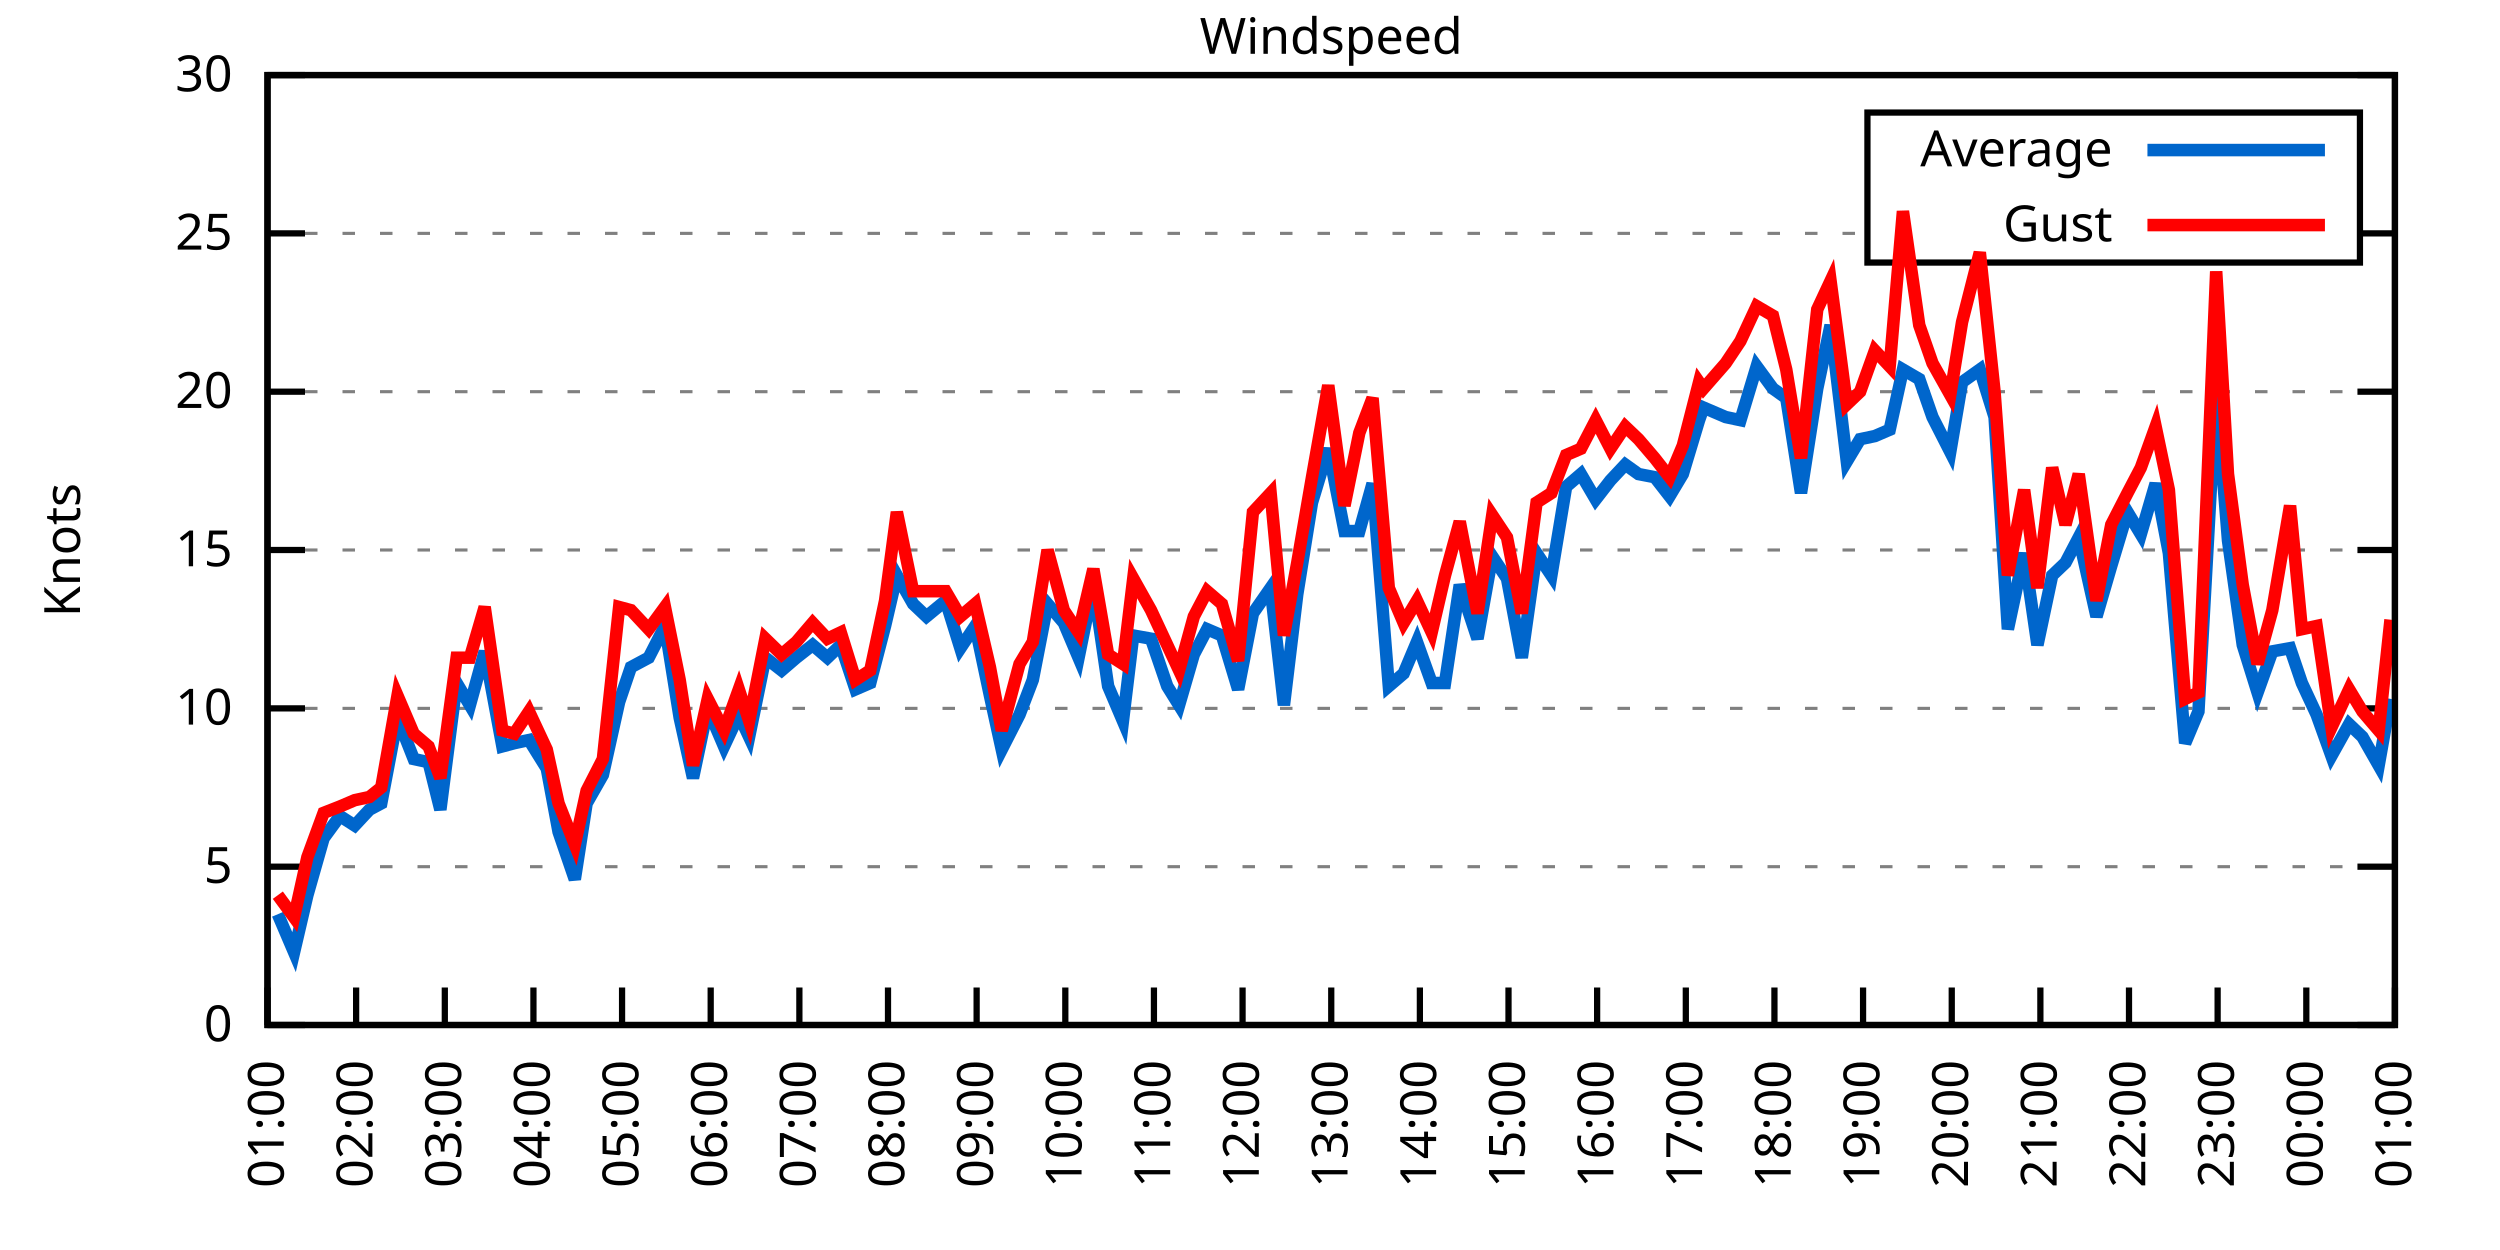
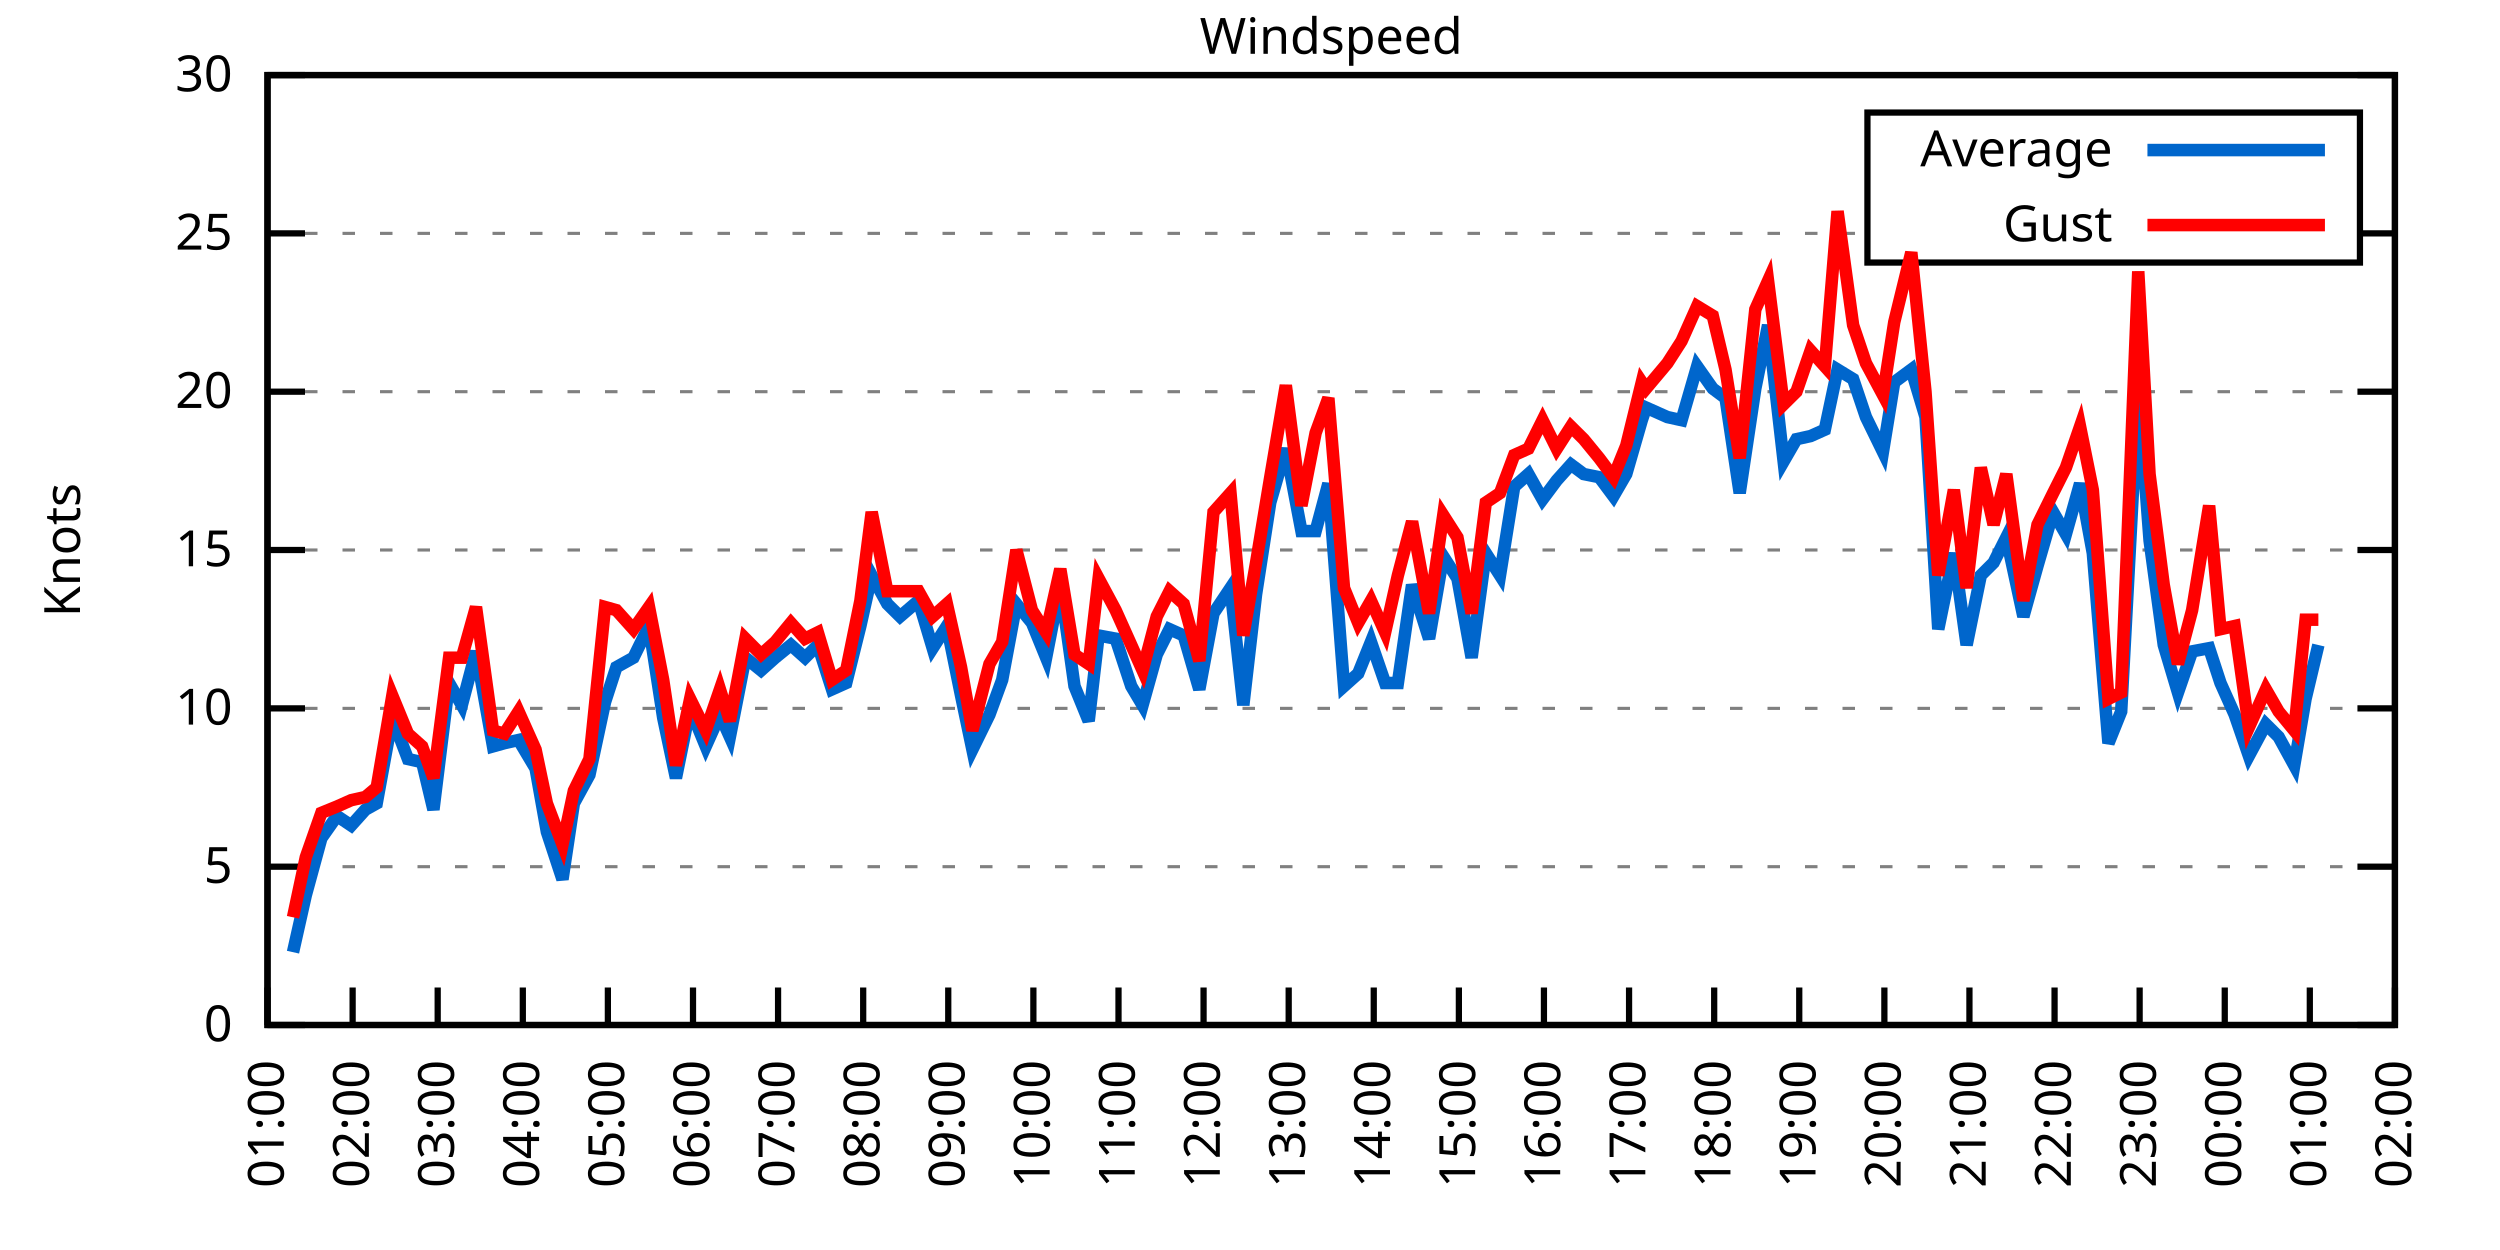
<svg xmlns="http://www.w3.org/2000/svg" xmlns:xlink="http://www.w3.org/1999/xlink" width="400" height="200" viewBox="0 0 400 200">
  <g id="gnuplot_canvas">
    <rect x="0" y="0" width="400" height="200" fill="none" />
    <defs>
      <circle id="gpDot" r="0.5" stroke-width="0.5" stroke="currentColor" />
      <path id="gpPt0" stroke-width="0.333" stroke="currentColor" d="M-1,0 h2 M0,-1 v2" />
      <path id="gpPt1" stroke-width="0.333" stroke="currentColor" d="M-1,-1 L1,1 M1,-1 L-1,1" />
      <path id="gpPt2" stroke-width="0.333" stroke="currentColor" d="M-1,0 L1,0 M0,-1 L0,1 M-1,-1 L1,1 M-1,1 L1,-1" />
      <rect id="gpPt3" stroke-width="0.333" stroke="currentColor" x="-1" y="-1" width="2" height="2" />
      <rect id="gpPt4" stroke-width="0.333" stroke="currentColor" fill="currentColor" x="-1" y="-1" width="2" height="2" />
      <circle id="gpPt5" stroke-width="0.333" stroke="currentColor" cx="0" cy="0" r="1" />
      <use xlink:href="#gpPt5" id="gpPt6" fill="currentColor" stroke="none" />
      <path id="gpPt7" stroke-width="0.333" stroke="currentColor" d="M0,-1.33 L-1.33,0.67 L1.33,0.67 z" />
      <use xlink:href="#gpPt7" id="gpPt8" fill="currentColor" stroke="none" />
      <use xlink:href="#gpPt7" id="gpPt9" stroke="currentColor" transform="rotate(180)" />
      <use xlink:href="#gpPt9" id="gpPt10" fill="currentColor" stroke="none" />
      <use xlink:href="#gpPt3" id="gpPt11" stroke="currentColor" transform="rotate(45)" />
      <use xlink:href="#gpPt11" id="gpPt12" fill="currentColor" stroke="none" />
      <path id="gpPt13" stroke-width="0.333" stroke="currentColor" d="M0,1.330 L1.265,0.411 L0.782,-1.067 L-0.782,-1.076 L-1.265,0.411 z" />
      <use xlink:href="#gpPt13" id="gpPt14" fill="currentColor" stroke="none" />
      <filter id="textbox" filterUnits="objectBoundingBox" x="0" y="0" height="1" width="1">
        <feFlood flood-color="white" flood-opacity="1" result="bgnd" />
        <feComposite in="SourceGraphic" in2="bgnd" operator="atop" />
      </filter>
      <filter id="greybox" filterUnits="objectBoundingBox" x="0" y="0" height="1" width="1">
        <feFlood flood-color="lightgrey" flood-opacity="1" result="grey" />
        <feComposite in="SourceGraphic" in2="grey" operator="atop" />
      </filter>
    </defs>
    <g fill="none" color="white" stroke="currentColor" stroke-width="1.00" stroke-linecap="butt" stroke-linejoin="miter">
</g>
    <g fill="none" color="black" stroke="currentColor" stroke-width="1.00" stroke-linecap="butt" stroke-linejoin="miter">
      <g stroke="none" shape-rendering="crispEdges">
        <polygon fill="rgb(255, 255, 255)" points="42.80,164.00 383.18,164.00 383.18,12.02 42.80,12.02 " />
      </g>
    </g>
    <g fill="none" color="black" stroke="currentColor" stroke-width="1.00" stroke-linecap="butt" stroke-linejoin="miter">
</g>
    <g fill="none" color="black" stroke="black" stroke-width="0.50" stroke-linecap="butt" stroke-linejoin="miter">
</g>
    <g fill="none" color="gray" stroke="currentColor" stroke-width="0.50" stroke-linecap="butt" stroke-linejoin="miter">
      <path stroke="gray" stroke-dasharray="2,4" class="gridline" d="M42.80,164.00 L383.19,164.00  " />
    </g>
    <g fill="none" color="gray" stroke="gray" stroke-width="1.00" stroke-linecap="butt" stroke-linejoin="miter">
</g>
    <g fill="none" color="black" stroke="currentColor" stroke-width="1.00" stroke-linecap="butt" stroke-linejoin="miter">
      <path stroke="black" d="M42.80,164.00 L48.80,164.00 M383.19,164.00 L377.19,164.00  " />
      <g transform="translate(37.20,166.60)" stroke="none" fill="black" font-family="Sans" font-size="8.00" text-anchor="end">
        <text>
          <tspan font-family="Sans"> 0</tspan>
        </text>
      </g>
    </g>
    <g fill="none" color="black" stroke="currentColor" stroke-width="1.00" stroke-linecap="butt" stroke-linejoin="miter">
</g>
    <g fill="none" color="black" stroke="black" stroke-width="0.50" stroke-linecap="butt" stroke-linejoin="miter">
</g>
    <g fill="none" color="gray" stroke="currentColor" stroke-width="0.50" stroke-linecap="butt" stroke-linejoin="miter">
      <path stroke="gray" stroke-dasharray="2,4" class="gridline" d="M42.80,138.67 L383.19,138.67  " />
    </g>
    <g fill="none" color="gray" stroke="gray" stroke-width="1.00" stroke-linecap="butt" stroke-linejoin="miter">
</g>
    <g fill="none" color="black" stroke="currentColor" stroke-width="1.00" stroke-linecap="butt" stroke-linejoin="miter">
      <path stroke="black" d="M42.80,138.67 L48.80,138.67 M383.19,138.67 L377.19,138.67  " />
      <g transform="translate(37.20,141.27)" stroke="none" fill="black" font-family="Sans" font-size="8.00" text-anchor="end">
        <text>
          <tspan font-family="Sans"> 5</tspan>
        </text>
      </g>
    </g>
    <g fill="none" color="black" stroke="currentColor" stroke-width="1.00" stroke-linecap="butt" stroke-linejoin="miter">
</g>
    <g fill="none" color="black" stroke="black" stroke-width="0.50" stroke-linecap="butt" stroke-linejoin="miter">
</g>
    <g fill="none" color="gray" stroke="currentColor" stroke-width="0.50" stroke-linecap="butt" stroke-linejoin="miter">
      <path stroke="gray" stroke-dasharray="2,4" class="gridline" d="M42.80,113.34 L383.19,113.34  " />
    </g>
    <g fill="none" color="gray" stroke="gray" stroke-width="1.00" stroke-linecap="butt" stroke-linejoin="miter">
</g>
    <g fill="none" color="black" stroke="currentColor" stroke-width="1.00" stroke-linecap="butt" stroke-linejoin="miter">
      <path stroke="black" d="M42.80,113.34 L48.80,113.34 M383.19,113.34 L377.19,113.34  " />
      <g transform="translate(37.20,115.94)" stroke="none" fill="black" font-family="Sans" font-size="8.00" text-anchor="end">
        <text>
          <tspan font-family="Sans"> 10</tspan>
        </text>
      </g>
    </g>
    <g fill="none" color="black" stroke="currentColor" stroke-width="1.00" stroke-linecap="butt" stroke-linejoin="miter">
</g>
    <g fill="none" color="black" stroke="black" stroke-width="0.50" stroke-linecap="butt" stroke-linejoin="miter">
</g>
    <g fill="none" color="gray" stroke="currentColor" stroke-width="0.50" stroke-linecap="butt" stroke-linejoin="miter">
      <path stroke="gray" stroke-dasharray="2,4" class="gridline" d="M42.80,88.00 L383.19,88.00  " />
    </g>
    <g fill="none" color="gray" stroke="gray" stroke-width="1.00" stroke-linecap="butt" stroke-linejoin="miter">
</g>
    <g fill="none" color="black" stroke="currentColor" stroke-width="1.00" stroke-linecap="butt" stroke-linejoin="miter">
      <path stroke="black" d="M42.80,88.00 L48.80,88.00 M383.19,88.00 L377.19,88.00  " />
      <g transform="translate(37.20,90.60)" stroke="none" fill="black" font-family="Sans" font-size="8.00" text-anchor="end">
        <text>
          <tspan font-family="Sans"> 15</tspan>
        </text>
      </g>
    </g>
    <g fill="none" color="black" stroke="currentColor" stroke-width="1.00" stroke-linecap="butt" stroke-linejoin="miter">
</g>
    <g fill="none" color="black" stroke="black" stroke-width="0.50" stroke-linecap="butt" stroke-linejoin="miter">
</g>
    <g fill="none" color="gray" stroke="currentColor" stroke-width="0.50" stroke-linecap="butt" stroke-linejoin="miter">
      <path stroke="gray" stroke-dasharray="2,4" class="gridline" d="M42.80,62.67 L383.19,62.67  " />
    </g>
    <g fill="none" color="gray" stroke="gray" stroke-width="1.00" stroke-linecap="butt" stroke-linejoin="miter">
</g>
    <g fill="none" color="black" stroke="currentColor" stroke-width="1.00" stroke-linecap="butt" stroke-linejoin="miter">
      <path stroke="black" d="M42.80,62.67 L48.80,62.67 M383.19,62.67 L377.19,62.67  " />
      <g transform="translate(37.20,65.27)" stroke="none" fill="black" font-family="Sans" font-size="8.00" text-anchor="end">
        <text>
          <tspan font-family="Sans"> 20</tspan>
        </text>
      </g>
    </g>
    <g fill="none" color="black" stroke="currentColor" stroke-width="1.00" stroke-linecap="butt" stroke-linejoin="miter">
</g>
    <g fill="none" color="black" stroke="black" stroke-width="0.50" stroke-linecap="butt" stroke-linejoin="miter">
</g>
    <g fill="none" color="gray" stroke="currentColor" stroke-width="0.50" stroke-linecap="butt" stroke-linejoin="miter">
      <path stroke="gray" stroke-dasharray="2,4" class="gridline" d="M42.80,37.34 L298.79,37.34 M377.59,37.34 L383.19,37.34  " />
    </g>
    <g fill="none" color="gray" stroke="gray" stroke-width="1.00" stroke-linecap="butt" stroke-linejoin="miter">
</g>
    <g fill="none" color="black" stroke="currentColor" stroke-width="1.00" stroke-linecap="butt" stroke-linejoin="miter">
      <path stroke="black" d="M42.80,37.34 L48.80,37.34 M383.19,37.34 L377.19,37.34  " />
      <g transform="translate(37.20,39.94)" stroke="none" fill="black" font-family="Sans" font-size="8.00" text-anchor="end">
        <text>
          <tspan font-family="Sans"> 25</tspan>
        </text>
      </g>
    </g>
    <g fill="none" color="black" stroke="currentColor" stroke-width="1.00" stroke-linecap="butt" stroke-linejoin="miter">
</g>
    <g fill="none" color="black" stroke="black" stroke-width="0.50" stroke-linecap="butt" stroke-linejoin="miter">
</g>
    <g fill="none" color="gray" stroke="currentColor" stroke-width="0.50" stroke-linecap="butt" stroke-linejoin="miter">
      <path stroke="gray" stroke-dasharray="2,4" class="gridline" d="M42.80,12.01 L383.19,12.01  " />
    </g>
    <g fill="none" color="gray" stroke="gray" stroke-width="1.00" stroke-linecap="butt" stroke-linejoin="miter">
</g>
    <g fill="none" color="black" stroke="currentColor" stroke-width="1.00" stroke-linecap="butt" stroke-linejoin="miter">
      <path stroke="black" d="M42.80,12.01 L48.80,12.01 M383.19,12.01 L377.19,12.01  " />
      <g transform="translate(37.20,14.61)" stroke="none" fill="black" font-family="Sans" font-size="8.00" text-anchor="end">
        <text>
          <tspan font-family="Sans"> 30</tspan>
        </text>
      </g>
    </g>
    <g fill="none" color="black" stroke="currentColor" stroke-width="1.00" stroke-linecap="butt" stroke-linejoin="miter">
      <path stroke="black" d="M42.80,164.00 L42.80,158.00  " />
      <g transform="translate(45.40,169.60) rotate(270.00)" stroke="none" fill="black" font-family="Sans" font-size="8.00" text-anchor="end">
        <text>
          <tspan font-family="Sans">01:00</tspan>
        </text>
      </g>
    </g>
    <g fill="none" color="black" stroke="currentColor" stroke-width="1.00" stroke-linecap="butt" stroke-linejoin="miter">
-       <path stroke="black" d="M56.98,164.00 L56.98,158.00  " />
-       <g transform="translate(59.58,169.60) rotate(270.00)" stroke="none" fill="black" font-family="Sans" font-size="8.00" text-anchor="end">
+       <path stroke="black" d="M56.42,164.00 L56.42,158.00  " />
+       <g transform="translate(59.02,169.60) rotate(270.00)" stroke="none" fill="black" font-family="Sans" font-size="8.00" text-anchor="end">
        <text>
          <tspan font-family="Sans">02:00</tspan>
        </text>
      </g>
    </g>
    <g fill="none" color="black" stroke="currentColor" stroke-width="1.00" stroke-linecap="butt" stroke-linejoin="miter">
-       <path stroke="black" d="M71.17,164.00 L71.17,158.00  " />
-       <g transform="translate(73.77,169.60) rotate(270.00)" stroke="none" fill="black" font-family="Sans" font-size="8.00" text-anchor="end">
+       <path stroke="black" d="M70.03,164.00 L70.03,158.00  " />
+       <g transform="translate(72.63,169.60) rotate(270.00)" stroke="none" fill="black" font-family="Sans" font-size="8.00" text-anchor="end">
        <text>
          <tspan font-family="Sans">03:00</tspan>
        </text>
      </g>
    </g>
    <g fill="none" color="black" stroke="currentColor" stroke-width="1.00" stroke-linecap="butt" stroke-linejoin="miter">
-       <path stroke="black" d="M85.35,164.00 L85.35,158.00  " />
-       <g transform="translate(87.95,169.60) rotate(270.00)" stroke="none" fill="black" font-family="Sans" font-size="8.00" text-anchor="end">
+       <path stroke="black" d="M83.65,164.00 L83.65,158.00  " />
+       <g transform="translate(86.25,169.60) rotate(270.00)" stroke="none" fill="black" font-family="Sans" font-size="8.00" text-anchor="end">
        <text>
          <tspan font-family="Sans">04:00</tspan>
        </text>
      </g>
    </g>
    <g fill="none" color="black" stroke="currentColor" stroke-width="1.00" stroke-linecap="butt" stroke-linejoin="miter">
-       <path stroke="black" d="M99.53,164.00 L99.53,158.00  " />
-       <g transform="translate(102.13,169.60) rotate(270.00)" stroke="none" fill="black" font-family="Sans" font-size="8.00" text-anchor="end">
+       <path stroke="black" d="M97.26,164.00 L97.26,158.00  " />
+       <g transform="translate(99.86,169.60) rotate(270.00)" stroke="none" fill="black" font-family="Sans" font-size="8.00" text-anchor="end">
        <text>
          <tspan font-family="Sans">05:00</tspan>
        </text>
      </g>
    </g>
    <g fill="none" color="black" stroke="currentColor" stroke-width="1.00" stroke-linecap="butt" stroke-linejoin="miter">
-       <path stroke="black" d="M113.71,164.00 L113.71,158.00  " />
-       <g transform="translate(116.31,169.60) rotate(270.00)" stroke="none" fill="black" font-family="Sans" font-size="8.00" text-anchor="end">
+       <path stroke="black" d="M110.88,164.00 L110.88,158.00  " />
+       <g transform="translate(113.48,169.60) rotate(270.00)" stroke="none" fill="black" font-family="Sans" font-size="8.00" text-anchor="end">
        <text>
          <tspan font-family="Sans">06:00</tspan>
        </text>
      </g>
    </g>
    <g fill="none" color="black" stroke="currentColor" stroke-width="1.00" stroke-linecap="butt" stroke-linejoin="miter">
-       <path stroke="black" d="M127.90,164.00 L127.90,158.00  " />
-       <g transform="translate(130.50,169.60) rotate(270.00)" stroke="none" fill="black" font-family="Sans" font-size="8.00" text-anchor="end">
+       <path stroke="black" d="M124.49,164.00 L124.49,158.00  " />
+       <g transform="translate(127.09,169.60) rotate(270.00)" stroke="none" fill="black" font-family="Sans" font-size="8.00" text-anchor="end">
        <text>
          <tspan font-family="Sans">07:00</tspan>
        </text>
      </g>
    </g>
    <g fill="none" color="black" stroke="currentColor" stroke-width="1.00" stroke-linecap="butt" stroke-linejoin="miter">
-       <path stroke="black" d="M142.08,164.00 L142.08,158.00  " />
-       <g transform="translate(144.68,169.60) rotate(270.00)" stroke="none" fill="black" font-family="Sans" font-size="8.00" text-anchor="end">
+       <path stroke="black" d="M138.11,164.00 L138.11,158.00  " />
+       <g transform="translate(140.71,169.60) rotate(270.00)" stroke="none" fill="black" font-family="Sans" font-size="8.00" text-anchor="end">
        <text>
          <tspan font-family="Sans">08:00</tspan>
        </text>
      </g>
    </g>
    <g fill="none" color="black" stroke="currentColor" stroke-width="1.00" stroke-linecap="butt" stroke-linejoin="miter">
-       <path stroke="black" d="M156.26,164.00 L156.26,158.00  " />
-       <g transform="translate(158.86,169.60) rotate(270.00)" stroke="none" fill="black" font-family="Sans" font-size="8.00" text-anchor="end">
+       <path stroke="black" d="M151.72,164.00 L151.72,158.00  " />
+       <g transform="translate(154.32,169.60) rotate(270.00)" stroke="none" fill="black" font-family="Sans" font-size="8.00" text-anchor="end">
        <text>
          <tspan font-family="Sans">09:00</tspan>
        </text>
      </g>
    </g>
    <g fill="none" color="black" stroke="currentColor" stroke-width="1.00" stroke-linecap="butt" stroke-linejoin="miter">
-       <path stroke="black" d="M170.45,164.00 L170.45,158.00  " />
-       <g transform="translate(173.05,169.60) rotate(270.00)" stroke="none" fill="black" font-family="Sans" font-size="8.00" text-anchor="end">
+       <path stroke="black" d="M165.34,164.00 L165.34,158.00  " />
+       <g transform="translate(167.94,169.60) rotate(270.00)" stroke="none" fill="black" font-family="Sans" font-size="8.00" text-anchor="end">
        <text>
          <tspan font-family="Sans">10:00</tspan>
        </text>
      </g>
    </g>
    <g fill="none" color="black" stroke="currentColor" stroke-width="1.00" stroke-linecap="butt" stroke-linejoin="miter">
-       <path stroke="black" d="M184.63,164.00 L184.63,158.00  " />
-       <g transform="translate(187.23,169.60) rotate(270.00)" stroke="none" fill="black" font-family="Sans" font-size="8.00" text-anchor="end">
+       <path stroke="black" d="M178.96,164.00 L178.96,158.00  " />
+       <g transform="translate(181.56,169.60) rotate(270.00)" stroke="none" fill="black" font-family="Sans" font-size="8.00" text-anchor="end">
        <text>
          <tspan font-family="Sans">11:00</tspan>
        </text>
      </g>
    </g>
    <g fill="none" color="black" stroke="currentColor" stroke-width="1.00" stroke-linecap="butt" stroke-linejoin="miter">
-       <path stroke="black" d="M198.81,164.00 L198.81,158.00  " />
-       <g transform="translate(201.41,169.60) rotate(270.00)" stroke="none" fill="black" font-family="Sans" font-size="8.00" text-anchor="end">
+       <path stroke="black" d="M192.57,164.00 L192.57,158.00  " />
+       <g transform="translate(195.17,169.60) rotate(270.00)" stroke="none" fill="black" font-family="Sans" font-size="8.00" text-anchor="end">
        <text>
          <tspan font-family="Sans">12:00</tspan>
        </text>
      </g>
    </g>
    <g fill="none" color="black" stroke="currentColor" stroke-width="1.00" stroke-linecap="butt" stroke-linejoin="miter">
-       <path stroke="black" d="M213.00,164.00 L213.00,158.00  " />
-       <g transform="translate(215.60,169.60) rotate(270.00)" stroke="none" fill="black" font-family="Sans" font-size="8.00" text-anchor="end">
+       <path stroke="black" d="M206.19,164.00 L206.19,158.00  " />
+       <g transform="translate(208.79,169.60) rotate(270.00)" stroke="none" fill="black" font-family="Sans" font-size="8.00" text-anchor="end">
        <text>
          <tspan font-family="Sans">13:00</tspan>
        </text>
      </g>
    </g>
    <g fill="none" color="black" stroke="currentColor" stroke-width="1.00" stroke-linecap="butt" stroke-linejoin="miter">
-       <path stroke="black" d="M227.18,164.00 L227.18,158.00  " />
-       <g transform="translate(229.78,169.60) rotate(270.00)" stroke="none" fill="black" font-family="Sans" font-size="8.00" text-anchor="end">
+       <path stroke="black" d="M219.80,164.00 L219.80,158.00  " />
+       <g transform="translate(222.40,169.60) rotate(270.00)" stroke="none" fill="black" font-family="Sans" font-size="8.00" text-anchor="end">
        <text>
          <tspan font-family="Sans">14:00</tspan>
        </text>
      </g>
    </g>
    <g fill="none" color="black" stroke="currentColor" stroke-width="1.00" stroke-linecap="butt" stroke-linejoin="miter">
-       <path stroke="black" d="M241.36,164.00 L241.36,158.00  " />
-       <g transform="translate(243.96,169.60) rotate(270.00)" stroke="none" fill="black" font-family="Sans" font-size="8.00" text-anchor="end">
+       <path stroke="black" d="M233.42,164.00 L233.42,158.00  " />
+       <g transform="translate(236.02,169.60) rotate(270.00)" stroke="none" fill="black" font-family="Sans" font-size="8.00" text-anchor="end">
        <text>
          <tspan font-family="Sans">15:00</tspan>
        </text>
      </g>
    </g>
    <g fill="none" color="black" stroke="currentColor" stroke-width="1.00" stroke-linecap="butt" stroke-linejoin="miter">
-       <path stroke="black" d="M255.54,164.00 L255.54,158.00  " />
-       <g transform="translate(258.14,169.60) rotate(270.00)" stroke="none" fill="black" font-family="Sans" font-size="8.00" text-anchor="end">
+       <path stroke="black" d="M247.03,164.00 L247.03,158.00  " />
+       <g transform="translate(249.63,169.60) rotate(270.00)" stroke="none" fill="black" font-family="Sans" font-size="8.00" text-anchor="end">
        <text>
          <tspan font-family="Sans">16:00</tspan>
        </text>
      </g>
    </g>
    <g fill="none" color="black" stroke="currentColor" stroke-width="1.00" stroke-linecap="butt" stroke-linejoin="miter">
-       <path stroke="black" d="M269.73,164.00 L269.73,158.00  " />
-       <g transform="translate(272.33,169.60) rotate(270.00)" stroke="none" fill="black" font-family="Sans" font-size="8.00" text-anchor="end">
+       <path stroke="black" d="M260.65,164.00 L260.65,158.00  " />
+       <g transform="translate(263.25,169.60) rotate(270.00)" stroke="none" fill="black" font-family="Sans" font-size="8.00" text-anchor="end">
        <text>
          <tspan font-family="Sans">17:00</tspan>
        </text>
      </g>
    </g>
    <g fill="none" color="black" stroke="currentColor" stroke-width="1.00" stroke-linecap="butt" stroke-linejoin="miter">
-       <path stroke="black" d="M283.91,164.00 L283.91,158.00  " />
-       <g transform="translate(286.51,169.60) rotate(270.00)" stroke="none" fill="black" font-family="Sans" font-size="8.00" text-anchor="end">
+       <path stroke="black" d="M274.27,164.00 L274.27,158.00  " />
+       <g transform="translate(276.87,169.60) rotate(270.00)" stroke="none" fill="black" font-family="Sans" font-size="8.00" text-anchor="end">
        <text>
          <tspan font-family="Sans">18:00</tspan>
        </text>
      </g>
    </g>
    <g fill="none" color="black" stroke="currentColor" stroke-width="1.00" stroke-linecap="butt" stroke-linejoin="miter">
-       <path stroke="black" d="M298.09,164.00 L298.09,158.00  " />
-       <g transform="translate(300.69,169.60) rotate(270.00)" stroke="none" fill="black" font-family="Sans" font-size="8.00" text-anchor="end">
+       <path stroke="black" d="M287.88,164.00 L287.88,158.00  " />
+       <g transform="translate(290.48,169.60) rotate(270.00)" stroke="none" fill="black" font-family="Sans" font-size="8.00" text-anchor="end">
        <text>
          <tspan font-family="Sans">19:00</tspan>
        </text>
      </g>
    </g>
    <g fill="none" color="black" stroke="currentColor" stroke-width="1.00" stroke-linecap="butt" stroke-linejoin="miter">
-       <path stroke="black" d="M312.28,164.00 L312.28,158.00  " />
-       <g transform="translate(314.88,169.60) rotate(270.00)" stroke="none" fill="black" font-family="Sans" font-size="8.00" text-anchor="end">
+       <path stroke="black" d="M301.50,164.00 L301.50,158.00  " />
+       <g transform="translate(304.10,169.60) rotate(270.00)" stroke="none" fill="black" font-family="Sans" font-size="8.00" text-anchor="end">
        <text>
          <tspan font-family="Sans">20:00</tspan>
        </text>
      </g>
    </g>
    <g fill="none" color="black" stroke="currentColor" stroke-width="1.00" stroke-linecap="butt" stroke-linejoin="miter">
-       <path stroke="black" d="M326.46,164.00 L326.46,158.00  " />
-       <g transform="translate(329.06,169.60) rotate(270.00)" stroke="none" fill="black" font-family="Sans" font-size="8.00" text-anchor="end">
+       <path stroke="black" d="M315.11,164.00 L315.11,158.00  " />
+       <g transform="translate(317.71,169.60) rotate(270.00)" stroke="none" fill="black" font-family="Sans" font-size="8.00" text-anchor="end">
        <text>
          <tspan font-family="Sans">21:00</tspan>
        </text>
      </g>
    </g>
    <g fill="none" color="black" stroke="currentColor" stroke-width="1.00" stroke-linecap="butt" stroke-linejoin="miter">
-       <path stroke="black" d="M340.64,164.00 L340.64,158.00  " />
-       <g transform="translate(343.24,169.60) rotate(270.00)" stroke="none" fill="black" font-family="Sans" font-size="8.00" text-anchor="end">
+       <path stroke="black" d="M328.73,164.00 L328.73,158.00  " />
+       <g transform="translate(331.33,169.60) rotate(270.00)" stroke="none" fill="black" font-family="Sans" font-size="8.00" text-anchor="end">
        <text>
          <tspan font-family="Sans">22:00</tspan>
        </text>
      </g>
    </g>
    <g fill="none" color="black" stroke="currentColor" stroke-width="1.00" stroke-linecap="butt" stroke-linejoin="miter">
-       <path stroke="black" d="M354.82,164.00 L354.82,158.00  " />
-       <g transform="translate(357.42,169.60) rotate(270.00)" stroke="none" fill="black" font-family="Sans" font-size="8.00" text-anchor="end">
+       <path stroke="black" d="M342.34,164.00 L342.34,158.00  " />
+       <g transform="translate(344.94,169.60) rotate(270.00)" stroke="none" fill="black" font-family="Sans" font-size="8.00" text-anchor="end">
        <text>
          <tspan font-family="Sans">23:00</tspan>
        </text>
      </g>
    </g>
    <g fill="none" color="black" stroke="currentColor" stroke-width="1.00" stroke-linecap="butt" stroke-linejoin="miter">
-       <path stroke="black" d="M369.01,164.00 L369.01,158.00  " />
-       <g transform="translate(371.61,169.60) rotate(270.00)" stroke="none" fill="black" font-family="Sans" font-size="8.00" text-anchor="end">
+       <path stroke="black" d="M355.96,164.00 L355.96,158.00  " />
+       <g transform="translate(358.56,169.60) rotate(270.00)" stroke="none" fill="black" font-family="Sans" font-size="8.00" text-anchor="end">
        <text>
          <tspan font-family="Sans">00:00</tspan>
+         </text>
+       </g>
+     </g>
+     <g fill="none" color="black" stroke="currentColor" stroke-width="1.00" stroke-linecap="butt" stroke-linejoin="miter">
+       <path stroke="black" d="M369.57,164.00 L369.57,158.00  " />
+       <g transform="translate(372.17,169.60) rotate(270.00)" stroke="none" fill="black" font-family="Sans" font-size="8.00" text-anchor="end">
+         <text>
+           <tspan font-family="Sans">01:00</tspan>
        </text>
      </g>
    </g>
    <g fill="none" color="black" stroke="currentColor" stroke-width="1.00" stroke-linecap="butt" stroke-linejoin="miter">
      <path stroke="black" d="M383.19,164.00 L383.19,158.00  " />
      <g transform="translate(385.79,169.60) rotate(270.00)" stroke="none" fill="black" font-family="Sans" font-size="8.00" text-anchor="end">
        <text>
-           <tspan font-family="Sans">01:00</tspan>
+           <tspan font-family="Sans">02:00</tspan>
        </text>
      </g>
    </g>
    <g fill="none" color="black" stroke="currentColor" stroke-width="1.00" stroke-linecap="butt" stroke-linejoin="miter">
</g>
    <g fill="none" color="black" stroke="currentColor" stroke-width="1.00" stroke-linecap="butt" stroke-linejoin="miter">
      <path stroke="black" d="M42.80,12.01 L42.80,164.00 L383.19,164.00 L383.19,12.01 L42.80,12.01 Z  " />
    </g>
    <g fill="none" color="black" stroke="currentColor" stroke-width="1.00" stroke-linecap="butt" stroke-linejoin="miter">
</g>
    <g fill="none" color="black" stroke="currentColor" stroke-width="1.00" stroke-linecap="butt" stroke-linejoin="miter">
      <path stroke="black" d="M298.79,42.01 L298.79,18.01 L377.59,18.01 L377.59,42.01 L298.79,42.01 Z  " />
    </g>
    <g id="Windspeed_plot_1">
      <g fill="none" color="white" stroke="black" stroke-width="2.00" stroke-linecap="butt" stroke-linejoin="miter">
</g>
      <g fill="none" color="black" stroke="currentColor" stroke-width="2.00" stroke-linecap="butt" stroke-linejoin="miter">
        <g transform="translate(337.99,26.61)" stroke="none" fill="black" font-family="Sans" font-size="8.00" text-anchor="end">
          <text>
            <tspan font-family="Sans">Average</tspan>
          </text>
        </g>
      </g>
      <g fill="none" color="black" stroke="currentColor" stroke-width="2.00" stroke-linecap="butt" stroke-linejoin="miter">
-         <path stroke="rgb(  0, 102, 204)" d="M343.59,24.01 L371.99,24.01 M44.45,146.27 L47.05,152.35 L49.18,143.23 L51.78,134.11 L54.38,130.56 L56.75,132.08   L59.11,129.55 L61.00,128.54 L63.60,114.86 L66.20,121.44 L68.57,121.95 L70.46,129.55 L73.06,109.28 L75.18,112.83   L77.55,104.22 L80.38,119.42 L82.28,118.91 L84.64,118.40 L87.48,122.96 L89.37,133.10 L91.97,140.69 L93.86,128.54   L96.46,123.98 L99.06,112.32 L100.95,106.75 L103.79,105.23 L106.39,100.16 L108.75,114.86 L110.88,124.48 L113.24,113.34   L115.84,119.42 L118.21,114.35 L119.86,117.90 L122.46,105.23 L125.06,107.26 L127.42,105.23 L130.02,103.20 L132.39,105.23   L134.52,103.20 L136.88,110.30 L139.24,109.28 L141.61,100.16 L143.50,92.06 L146.10,96.62 L148.23,98.64 L151.30,96.11   L153.66,103.71 L156.03,100.16 L158.39,111.31 L160.28,119.92 L163.12,114.35 L165.25,108.78 L167.61,96.62 L170.21,99.66   L172.57,105.23 L174.94,93.58 L177.30,109.79 L179.67,115.36 L181.32,101.68 L184.16,102.19 L186.76,109.79 L188.65,112.83   L191.01,104.72 L193.14,100.67 L195.50,101.68 L198.10,110.30 L200.47,98.14 L203.30,94.08 L205.43,112.83 L207.56,95.10   L209.92,80.41 L212.52,71.79 L215.12,84.97 L217.49,84.97 L219.61,77.37 L222.21,109.79 L224.58,107.76 L226.71,102.70   L229.07,109.28 L231.20,109.28 L233.56,93.58 L236.40,102.19 L238.76,89.02 L241.12,92.56 L243.49,105.23 L245.85,88.51   L248.22,92.06 L250.58,77.87 L252.94,75.85 L255.31,79.90 L257.67,76.86 L260.04,74.33 L262.16,75.85 L264.76,76.35   L267.13,79.39 L269.25,75.85 L271.85,67.23 L272.56,65.21 L276.11,66.73 L278.47,67.23 L281.07,58.62 L283.67,62.17   L285.80,63.69 L288.16,78.89 L290.76,62.17 L292.89,52.03 L295.49,73.82 L297.62,70.27 L299.98,69.77 L302.35,68.75   L304.47,59.13 L307.08,60.65 L309.20,66.73 L312.04,72.30 L313.93,61.15 L316.77,59.13 L319.13,66.73 L321.26,100.67   L323.86,88.51 L325.99,103.20 L328.35,92.06 L330.48,90.03 L332.60,85.98 L335.44,98.64 L337.80,90.54 L340.40,81.93   L342.53,85.47 L344.90,77.37 L347.02,88.51 L349.62,118.91 L351.75,113.84 L354.59,62.67 L356.48,86.49 L358.84,103.20   L361.21,110.80 L363.57,104.22 L366.41,103.71 L368.30,109.28 L370.66,114.35 L373.03,120.94 L375.86,115.87 L377.99,117.90   L380.59,122.46 L382.48,111.82  " />
+         <path stroke="rgb(  0, 102, 204)" d="M343.59,24.01 L371.99,24.01 M46.88,152.35 L48.93,143.23 L51.42,134.11 L53.92,130.56 L56.19,132.08 L58.46,129.55   L60.27,128.54 L62.77,114.86 L65.27,121.44 L67.54,121.95 L69.35,129.55 L71.85,109.28 L73.89,112.83 L76.16,104.22   L78.88,119.42 L80.70,118.91 L82.97,118.40 L85.69,122.96 L87.50,133.10 L90.00,140.69 L91.82,128.54 L94.31,123.98   L96.81,112.32 L98.62,106.75 L101.35,105.23 L103.84,100.16 L106.11,114.86 L108.15,124.48 L110.42,113.34 L112.92,119.42   L115.19,114.35 L116.78,117.90 L119.27,105.23 L121.77,107.26 L124.04,105.23 L126.54,103.20 L128.81,105.23 L130.85,103.20   L133.12,110.30 L135.39,109.28 L137.66,100.16 L139.47,92.06 L141.97,96.62 L144.01,98.64 L146.96,96.11 L149.23,103.71   L151.50,100.16 L153.77,111.31 L155.58,119.92 L158.31,114.35 L160.35,108.78 L162.62,96.62 L165.11,99.66 L167.38,105.23   L169.65,93.58 L171.92,109.79 L174.19,115.36 L175.78,101.68 L178.50,102.19 L181.00,109.79 L182.81,112.83 L185.08,104.72   L187.13,100.67 L189.39,101.68 L191.89,110.30 L194.16,98.14 L196.88,94.08 L198.93,112.83 L200.97,95.10 L203.24,80.41   L205.73,71.79 L208.23,84.97 L210.50,84.97 L212.54,77.37 L215.04,109.79 L217.31,107.76 L219.35,102.70 L221.62,109.28   L223.66,109.28 L225.93,93.58 L228.65,102.19 L230.92,89.02 L233.19,92.56 L235.46,105.23 L237.73,88.51 L240.00,92.06   L242.27,77.87 L244.54,75.85 L246.81,79.90 L249.08,76.86 L251.35,74.33 L253.39,75.85 L255.88,76.35 L258.15,79.39   L260.20,75.85 L262.69,67.23 L263.37,65.21 L266.78,66.73 L269.05,67.23 L271.54,58.62 L274.04,62.17 L276.08,63.69   L278.35,78.89 L280.85,62.17 L282.89,52.03 L285.38,73.82 L287.43,70.27 L289.70,69.77 L291.97,68.75 L294.01,59.13   L296.50,60.65 L298.55,66.73 L301.27,72.30 L303.08,61.15 L305.81,59.13 L308.08,66.73 L310.12,100.67 L312.62,88.51   L314.66,103.20 L316.93,92.06 L318.97,90.03 L321.01,85.98 L323.74,98.64 L326.00,90.54 L328.50,81.93 L330.54,85.47   L332.81,77.37 L334.85,88.51 L337.35,118.91 L339.39,113.84 L342.12,62.67 L343.93,86.49 L346.20,103.20 L348.47,110.80   L350.74,104.22 L353.46,103.71 L355.28,109.28 L357.55,114.35 L359.82,120.94 L362.54,115.87 L364.58,117.90 L367.08,122.46   L368.89,111.82 L370.94,103.20  " />
      </g>
    </g>
    <g id="Windspeed_plot_2">
      <g fill="none" color="black" stroke="currentColor" stroke-width="2.00" stroke-linecap="butt" stroke-linejoin="miter">
        <g transform="translate(337.99,38.61)" stroke="none" fill="black" font-family="Sans" font-size="8.00" text-anchor="end">
          <text>
            <tspan font-family="Sans">Gust</tspan>
          </text>
        </g>
      </g>
      <g fill="none" color="black" stroke="currentColor" stroke-width="2.00" stroke-linecap="butt" stroke-linejoin="miter">
-         <path stroke="rgb(255,   0,   0)" d="M343.59,36.01 L371.99,36.01 M44.45,143.23 L47.05,146.77 L49.18,137.15 L51.78,130.06 L54.38,129.04 L56.75,128.03   L59.11,127.52 L61.00,126.00 L63.60,111.31 L66.20,117.39 L68.57,119.42 L70.46,124.48 L73.06,105.23 L75.18,105.23   L77.55,97.12 L80.38,116.88 L82.28,117.39 L84.64,113.84 L87.48,119.92 L89.37,128.54 L91.97,135.12 L93.86,126.51   L96.46,121.44 L99.06,97.12 L100.95,97.63 L103.79,100.67 L106.39,97.12 L108.75,108.78 L110.88,122.46 L113.24,111.82   L115.84,116.88 L118.21,110.30 L119.86,115.36 L122.46,102.19 L125.06,104.72 L127.42,102.70 L130.02,99.66 L132.39,102.19   L134.52,101.18 L136.88,108.78 L139.24,107.26 L141.61,96.11 L143.50,81.93 L146.10,94.59 L148.23,94.59 L151.30,94.59   L153.66,98.64 L156.03,96.62 L158.39,106.75 L160.28,116.88 L163.12,106.24 L165.25,102.70 L167.61,88.00 L170.21,97.63   L172.57,101.18 L174.94,91.04 L177.30,104.72 L179.67,106.24 L181.32,92.56 L184.16,97.63 L186.76,103.20 L188.65,107.26   L191.01,98.64 L193.14,94.59 L195.50,96.62 L198.10,105.74 L200.47,81.93 L203.30,78.89 L205.43,101.68 L207.56,90.03   L209.92,76.35 L212.52,61.66 L215.12,80.91 L217.49,69.26 L219.61,63.69 L222.21,94.08 L224.58,99.66 L226.71,96.11   L229.07,101.18 L231.20,92.06 L233.56,83.45 L236.40,98.14 L238.76,82.43 L241.12,85.98 L243.49,98.14 L245.85,80.41   L248.22,78.89 L250.58,72.81 L252.94,71.79 L255.31,67.23 L257.67,71.79 L260.04,68.25 L262.16,70.27 L264.76,73.31   L267.13,76.35 L269.25,71.29 L271.85,61.15 L272.56,62.17 L276.11,58.11 L278.47,54.57 L281.07,48.99 L283.67,50.51   L285.80,59.13 L288.16,73.31 L290.76,49.50 L292.89,44.94 L295.49,64.70 L297.62,62.67 L299.98,56.09 L302.35,58.62   L304.47,33.80 L307.08,52.03 L309.20,58.11 L312.04,63.18 L313.93,51.53 L316.77,40.38 L319.13,62.67 L321.26,92.06   L323.86,78.38 L325.99,94.08 L328.35,74.83 L330.48,83.95 L332.60,75.85 L335.44,96.11 L337.80,83.95 L340.40,78.89   L342.53,74.83 L344.90,68.25 L347.02,78.38 L349.62,111.82 L351.75,110.80 L354.59,43.42 L356.48,75.85 L358.84,93.58   L361.21,106.24 L363.57,97.63 L366.41,80.91 L368.30,100.67 L370.66,100.16 L373.03,116.38 L375.86,110.30 L377.99,113.84   L380.59,116.88 L382.48,99.15  " />
+         <path stroke="rgb(255,   0,   0)" d="M343.59,36.01 L371.99,36.01 M46.88,146.77 L48.93,137.15 L51.42,130.06 L53.92,129.04 L56.19,128.03 L58.46,127.52   L60.27,126.00 L62.77,111.31 L65.27,117.39 L67.54,119.42 L69.35,124.48 L71.85,105.23 L73.89,105.23 L76.16,97.12   L78.88,116.88 L80.70,117.39 L82.97,113.84 L85.69,119.92 L87.50,128.54 L90.00,135.12 L91.82,126.51 L94.31,121.44   L96.81,97.12 L98.62,97.63 L101.35,100.67 L103.84,97.12 L106.11,108.78 L108.15,122.46 L110.42,111.82 L112.92,116.88   L115.19,110.30 L116.78,115.36 L119.27,102.19 L121.77,104.72 L124.04,102.70 L126.54,99.66 L128.81,102.19 L130.85,101.18   L133.12,108.78 L135.39,107.26 L137.66,96.11 L139.47,81.93 L141.97,94.59 L144.01,94.59 L146.96,94.59 L149.23,98.64   L151.50,96.62 L153.77,106.75 L155.58,116.88 L158.31,106.24 L160.35,102.70 L162.62,88.00 L165.11,97.63 L167.38,101.18   L169.65,91.04 L171.92,104.72 L174.19,106.24 L175.78,92.56 L178.50,97.63 L181.00,103.20 L182.81,107.26 L185.08,98.64   L187.13,94.59 L189.39,96.62 L191.89,105.74 L194.16,81.93 L196.88,78.89 L198.93,101.68 L200.97,90.03 L203.24,76.35   L205.73,61.66 L208.23,80.91 L210.50,69.26 L212.54,63.69 L215.04,94.08 L217.31,99.66 L219.35,96.11 L221.62,101.18   L223.66,92.06 L225.93,83.45 L228.65,98.14 L230.92,82.43 L233.19,85.98 L235.46,98.14 L237.73,80.41 L240.00,78.89   L242.27,72.81 L244.54,71.79 L246.81,67.23 L249.08,71.79 L251.35,68.25 L253.39,70.27 L255.88,73.31 L258.15,76.35   L260.20,71.29 L262.69,61.15 L263.37,62.17 L266.78,58.11 L269.05,54.57 L271.54,48.99 L274.04,50.51 L276.08,59.13   L278.35,73.31 L280.85,49.50 L282.89,44.94 L285.38,64.70 L287.43,62.67 L289.70,56.09 L291.97,58.62 L294.01,33.80   L296.50,52.03 L298.55,58.11 L301.27,63.18 L303.08,51.53 L305.81,40.38 L308.08,62.67 L310.12,92.06 L312.62,78.38   L314.66,94.08 L316.93,74.83 L318.97,83.95 L321.01,75.85 L323.74,96.11 L326.00,83.95 L328.50,78.89 L330.54,74.83   L332.81,68.25 L334.85,78.38 L337.35,111.82 L339.39,110.80 L342.12,43.42 L343.93,75.85 L346.20,93.58 L348.47,106.24   L350.74,97.63 L353.46,80.91 L355.28,100.67 L357.55,100.16 L359.82,116.38 L362.54,110.30 L364.58,113.84 L367.08,116.88   L368.89,99.15 L370.94,99.15  " />
      </g>
    </g>
    <g fill="none" color="black" stroke="currentColor" stroke-width="2.00" stroke-linecap="butt" stroke-linejoin="miter">
</g>
    <g fill="none" color="black" stroke="black" stroke-width="1.00" stroke-linecap="butt" stroke-linejoin="miter">
</g>
    <g fill="none" color="black" stroke="currentColor" stroke-width="1.00" stroke-linecap="butt" stroke-linejoin="miter">
      <path stroke="black" d="M42.80,12.01 L42.80,164.00 L383.19,164.00 L383.19,12.01 L42.80,12.01 Z  " />
      <g transform="translate(12.80,88.01) rotate(270.00)" stroke="none" fill="black" font-family="Sans" font-size="8.00" text-anchor="middle">
        <text>
          <tspan font-family="Sans">Knots</tspan>
        </text>
      </g>
    </g>
    <g fill="none" color="black" stroke="currentColor" stroke-width="1.00" stroke-linecap="butt" stroke-linejoin="miter">
</g>
    <g fill="none" color="black" stroke="currentColor" stroke-width="1.00" stroke-linecap="butt" stroke-linejoin="miter">
      <g transform="translate(212.99,8.61)" stroke="none" fill="black" font-family="Sans" font-size="8.00" text-anchor="middle">
        <text>
          <tspan font-family="Sans">Windspeed</tspan>
        </text>
      </g>
    </g>
    <g fill="none" color="black" stroke="currentColor" stroke-width="1.00" stroke-linecap="butt" stroke-linejoin="miter">
</g>
  </g>
</svg>
